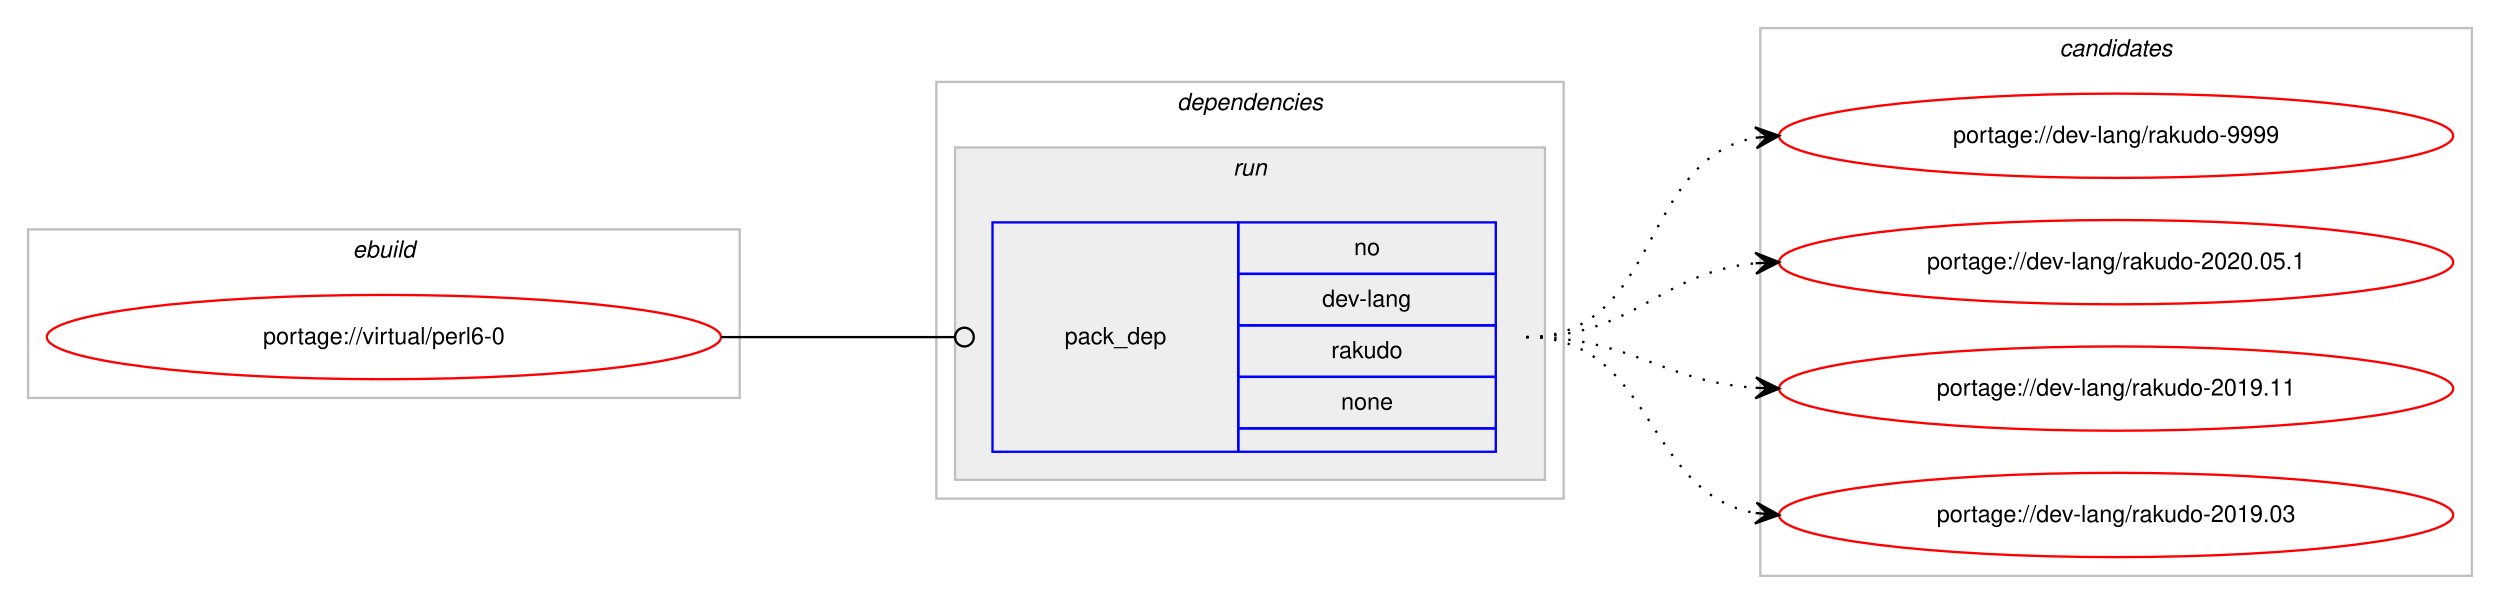
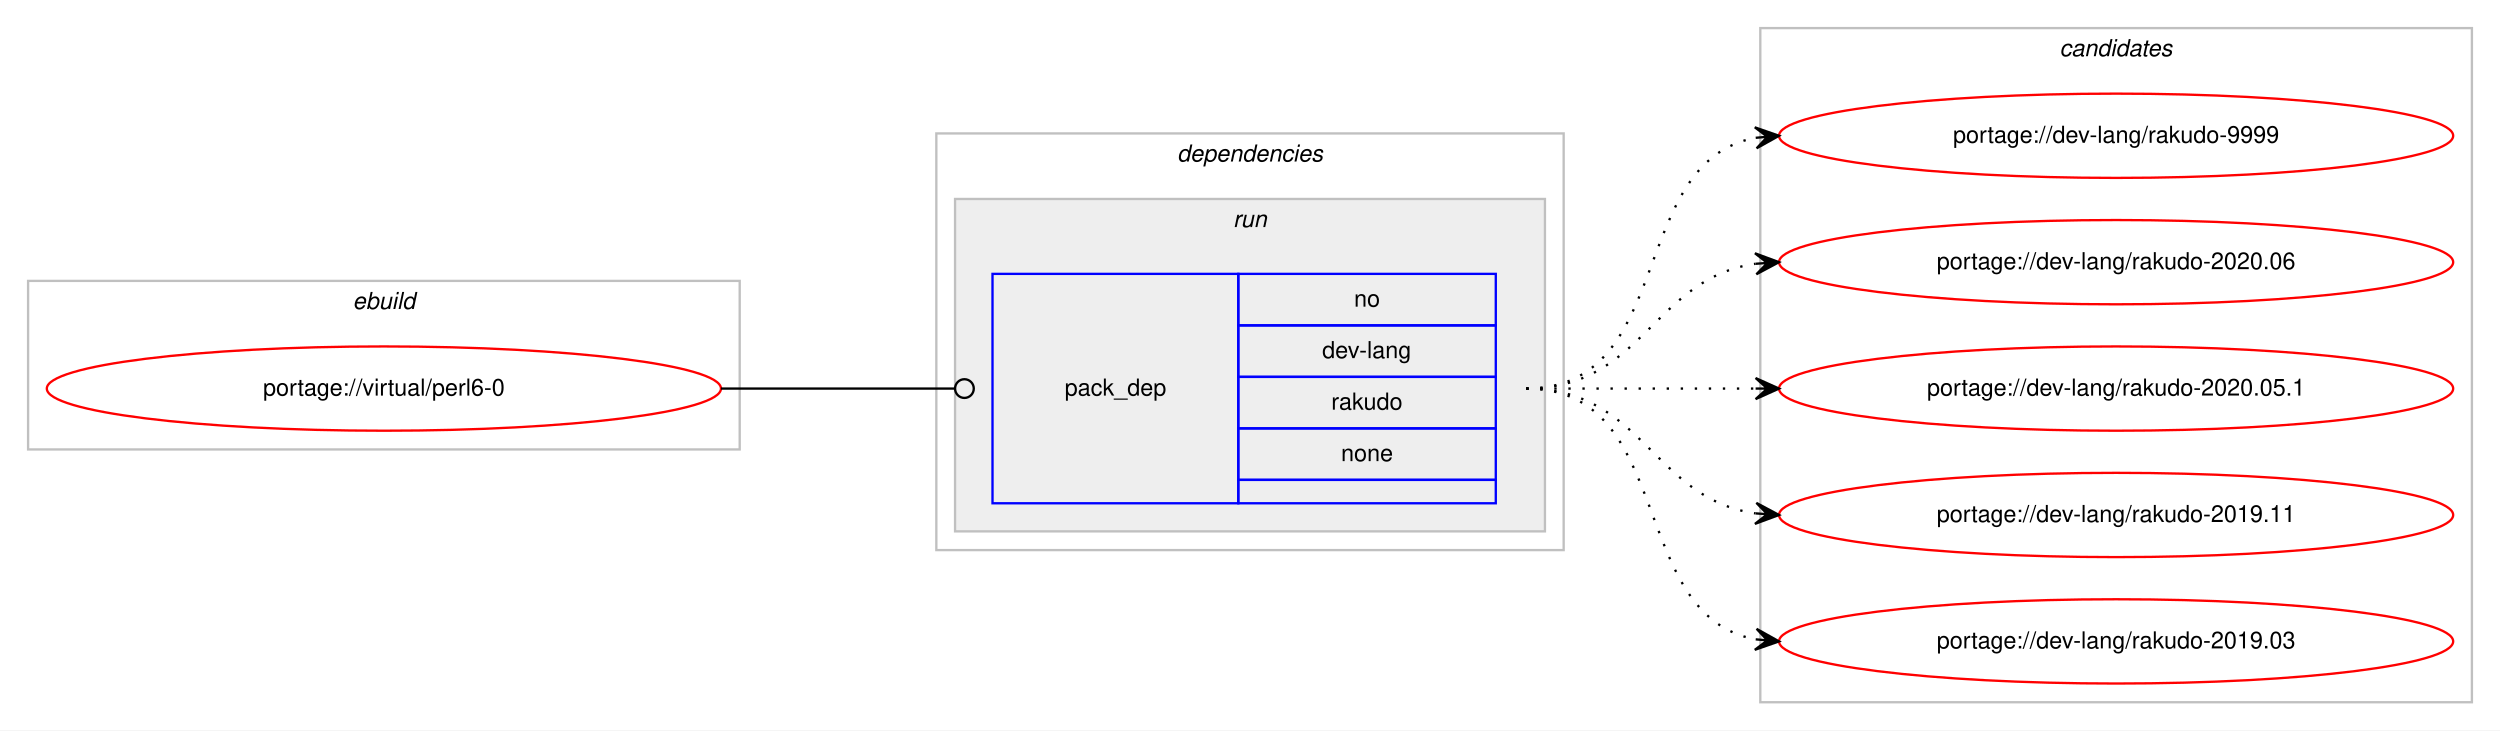
- <svg xmlns="http://www.w3.org/2000/svg" xmlns:xlink="http://www.w3.org/1999/xlink" width="1068pt" height="258pt" viewBox="0.00 0.00 1068.00 258.00">
-   <g id="graph0" class="graph" transform="scale(1 1) rotate(0) translate(4 254)">
-     <polygon fill="#ffffff" stroke="transparent" points="-4,4 -4,-254 1064,-254 1064,4 -4,4" />
+ <svg xmlns="http://www.w3.org/2000/svg" xmlns:xlink="http://www.w3.org/1999/xlink" width="1068pt" height="312pt" viewBox="0.00 0.00 1068.00 312.00">
+   <g id="graph0" class="graph" transform="scale(1 1) rotate(0) translate(4 308)">
+     <polygon fill="#ffffff" stroke="transparent" points="-4,4 -4,-308 1064,-308 1064,4 -4,4" />
    <g id="clust1" class="cluster">
-       <polygon fill="none" stroke="#c0c0c0" points="8,-84 8,-156 312,-156 312,-84 8,-84" />
-       <text text-anchor="start" x="146.663" y="-144" font-family="Helvetica,sans-Serif" font-style="italic" font-size="10.00" fill="#000000">ebuild</text>
+       <polygon fill="none" stroke="#c0c0c0" points="8,-116 8,-188 312,-188 312,-116 8,-116" />
+       <text text-anchor="start" x="146.663" y="-176" font-family="Helvetica,sans-Serif" font-style="italic" font-size="10.00" fill="#000000">ebuild</text>
    </g>
    <g id="clust2" class="cluster">
-       <polygon fill="none" stroke="#c0c0c0" points="396,-41 396,-219 664,-219 664,-41 396,-41" />
-       <text text-anchor="start" x="498.875" y="-207" font-family="Helvetica,sans-Serif" font-style="italic" font-size="10.00" fill="#000000">dependencies</text>
+       <polygon fill="none" stroke="#c0c0c0" points="396,-73 396,-251 664,-251 664,-73 396,-73" />
+       <text text-anchor="start" x="498.875" y="-239" font-family="Helvetica,sans-Serif" font-style="italic" font-size="10.00" fill="#000000">dependencies</text>
    </g>
    <g id="clust5" class="cluster">
-       <polygon fill="#eeeeee" stroke="#c0c0c0" points="404,-49 404,-191 656,-191 656,-49 404,-49" />
-       <text text-anchor="start" x="522.777" y="-179" font-family="Helvetica,sans-Serif" font-style="italic" font-size="10.00" fill="#000000">run</text>
+       <polygon fill="#eeeeee" stroke="#c0c0c0" points="404,-81 404,-223 656,-223 656,-81 404,-81" />
+       <text text-anchor="start" x="522.777" y="-211" font-family="Helvetica,sans-Serif" font-style="italic" font-size="10.00" fill="#000000">run</text>
    </g>
    <g id="clust7" class="cluster">
-       <polygon fill="none" stroke="#c0c0c0" points="748,-8 748,-242 1052,-242 1052,-8 748,-8" />
-       <text text-anchor="start" x="875.824" y="-230" font-family="Helvetica,sans-Serif" font-style="italic" font-size="10.00" fill="#000000">candidates</text>
+       <polygon fill="none" stroke="#c0c0c0" points="748,-8 748,-296 1052,-296 1052,-8 748,-8" />
+       <text text-anchor="start" x="875.824" y="-284" font-family="Helvetica,sans-Serif" font-style="italic" font-size="10.00" fill="#000000">candidates</text>
    </g>
    <g id="node1" class="node">
      <g id="a_node1">
        <a xlink:href="../virtual/perl6-0.svg" xlink:title="portage://virtual/perl6-0">
-           <ellipse fill="none" stroke="#ff0000" cx="160" cy="-110" rx="144" ry="18" />
-           <text text-anchor="middle" x="160" y="-107" font-family="Helvetica,sans-Serif" font-size="10.00" fill="#000000">portage://virtual/perl6-0</text>
+           <ellipse fill="none" stroke="#ff0000" cx="160" cy="-142" rx="144" ry="18" />
+           <text text-anchor="middle" x="160" y="-139" font-family="Helvetica,sans-Serif" font-size="10.00" fill="#000000">portage://virtual/perl6-0</text>
        </a>
      </g>
    </g>
    <g id="node2" class="node">
-       <polygon fill="none" stroke="#0000ff" points="420,-61 420,-159 525,-159 525,-61 420,-61" />
-       <text text-anchor="start" x="450.823" y="-107" font-family="Helvetica,sans-Serif" font-size="10.00" fill="#000000">pack_dep</text>
-       <polygon fill="none" stroke="#0000ff" points="525,-137 525,-159 635,-159 635,-137 525,-137" />
-       <text text-anchor="start" x="574.441" y="-145" font-family="Helvetica,sans-Serif" font-size="10.00" fill="#000000">no</text>
-       <polygon fill="none" stroke="#0000ff" points="525,-115 525,-137 635,-137 635,-115 525,-115" />
-       <text text-anchor="start" x="560.828" y="-123" font-family="Helvetica,sans-Serif" font-size="10.00" fill="#000000">dev-lang</text>
-       <polygon fill="none" stroke="#0000ff" points="525,-93 525,-115 635,-115 635,-93 525,-93" />
-       <text text-anchor="start" x="564.717" y="-101" font-family="Helvetica,sans-Serif" font-size="10.00" fill="#000000">rakudo</text>
-       <polygon fill="none" stroke="#0000ff" points="525,-71 525,-93 635,-93 635,-71 525,-71" />
-       <text text-anchor="start" x="568.882" y="-79" font-family="Helvetica,sans-Serif" font-size="10.00" fill="#000000">none</text>
-       <polygon fill="none" stroke="#0000ff" points="525,-61 525,-71 635,-71 635,-61 525,-61" />
+       <polygon fill="none" stroke="#0000ff" points="420,-93 420,-191 525,-191 525,-93 420,-93" />
+       <text text-anchor="start" x="450.823" y="-139" font-family="Helvetica,sans-Serif" font-size="10.00" fill="#000000">pack_dep</text>
+       <polygon fill="none" stroke="#0000ff" points="525,-169 525,-191 635,-191 635,-169 525,-169" />
+       <text text-anchor="start" x="574.441" y="-177" font-family="Helvetica,sans-Serif" font-size="10.00" fill="#000000">no</text>
+       <polygon fill="none" stroke="#0000ff" points="525,-147 525,-169 635,-169 635,-147 525,-147" />
+       <text text-anchor="start" x="560.828" y="-155" font-family="Helvetica,sans-Serif" font-size="10.00" fill="#000000">dev-lang</text>
+       <polygon fill="none" stroke="#0000ff" points="525,-125 525,-147 635,-147 635,-125 525,-125" />
+       <text text-anchor="start" x="564.717" y="-133" font-family="Helvetica,sans-Serif" font-size="10.00" fill="#000000">rakudo</text>
+       <polygon fill="none" stroke="#0000ff" points="525,-103 525,-125 635,-125 635,-103 525,-103" />
+       <text text-anchor="start" x="568.882" y="-111" font-family="Helvetica,sans-Serif" font-size="10.00" fill="#000000">none</text>
+       <polygon fill="none" stroke="#0000ff" points="525,-93 525,-103 635,-103 635,-93 525,-93" />
    </g>
    <g id="edge1" class="edge">
-       <path fill="none" stroke="#000000" d="M304,-110C349.188,-110 362.47,-110 403.919,-110" />
-       <ellipse fill="none" stroke="#000000" cx="408" cy="-110" rx="4" ry="4" />
+       <path fill="none" stroke="#000000" d="M304,-142C349.188,-142 362.47,-142 403.919,-142" />
+       <ellipse fill="none" stroke="#000000" cx="408" cy="-142" rx="4" ry="4" />
    </g>
    <g id="node3" class="node">
      <g id="a_node3">
        <a xlink:href="../dev-lang/rakudo-9999.svg" xlink:title="portage://dev-lang/rakudo-9999">
-           <ellipse fill="none" stroke="#ff0000" cx="900" cy="-196" rx="144" ry="18" />
-           <text text-anchor="middle" x="900" y="-193" font-family="Helvetica,sans-Serif" font-size="10.00" fill="#000000">portage://dev-lang/rakudo-9999</text>
+           <ellipse fill="none" stroke="#ff0000" cx="900" cy="-250" rx="144" ry="18" />
+           <text text-anchor="middle" x="900" y="-247" font-family="Helvetica,sans-Serif" font-size="10.00" fill="#000000">portage://dev-lang/rakudo-9999</text>
        </a>
      </g>
    </g>
    <g id="edge2" class="edge">
-       <path fill="none" stroke="#000000" stroke-dasharray="1,5" d="M648,-110C705.764,-110 696.105,-186.217 745.967,-195.149" />
-       <polygon fill="#000000" stroke="#000000" points="756,-196 745.655,-199.638 751.018,-195.577 746.036,-195.155 746.036,-195.155 746.036,-195.155 751.018,-195.577 746.416,-190.671 756,-196 756,-196" />
+       <path fill="none" stroke="#000000" stroke-dasharray="1,5" d="M648,-142C712.303,-142 690.78,-238.91 746.031,-249.131" />
+       <polygon fill="#000000" stroke="#000000" points="756,-250 745.647,-253.614 751.019,-249.566 746.038,-249.131 746.038,-249.131 746.038,-249.131 751.019,-249.566 746.429,-244.648 756,-250 756,-250" />
    </g>
    <g id="node4" class="node">
      <g id="a_node4">
+         <a xlink:href="../dev-lang/rakudo-2020.06.svg" xlink:title="portage://dev-lang/rakudo-2020.06">
+           <ellipse fill="none" stroke="#ff0000" cx="900" cy="-196" rx="144" ry="18" />
+           <text text-anchor="middle" x="900" y="-193" font-family="Helvetica,sans-Serif" font-size="10.00" fill="#000000">portage://dev-lang/rakudo-2020.06</text>
+         </a>
+       </g>
+     </g>
+     <g id="edge3" class="edge">
+       <path fill="none" stroke="#000000" stroke-dasharray="1,5" d="M648,-142C698.102,-142 702.012,-189.066 745.979,-195.317" />
+       <polygon fill="#000000" stroke="#000000" points="756,-196 745.717,-199.81 751.012,-195.66 746.023,-195.32 746.023,-195.32 746.023,-195.32 751.012,-195.66 746.329,-190.831 756,-196 756,-196" />
+     </g>
+     <g id="node5" class="node">
+       <g id="a_node5">
        <a xlink:href="../dev-lang/rakudo-2020.05.1.svg" xlink:title="portage://dev-lang/rakudo-2020.05.1">
          <ellipse fill="none" stroke="#ff0000" cx="900" cy="-142" rx="144" ry="18" />
          <text text-anchor="middle" x="900" y="-139" font-family="Helvetica,sans-Serif" font-size="10.00" fill="#000000">portage://dev-lang/rakudo-2020.05.1</text>
        </a>
      </g>
    </g>
-     <g id="edge3" class="edge">
-       <path fill="none" stroke="#000000" stroke-dasharray="1,5" d="M648,-110C694.445,-110 704.579,-137.542 745.776,-141.523" />
-       <polygon fill="#000000" stroke="#000000" points="756,-142 745.801,-146.029 751.005,-141.767 746.011,-141.534 746.011,-141.534 746.011,-141.534 751.005,-141.767 746.221,-137.039 756,-142 756,-142" />
+     <g id="edge4" class="edge">
+       <path fill="none" stroke="#000000" stroke-dasharray="1,5" d="M648,-142C692.438,-142 706.02,-142 745.878,-142" />
+       <polygon fill="#000000" stroke="#000000" points="756,-142 746,-146.5 751,-142 746,-142 746,-142 746,-142 751,-142 746,-137.5 756,-142 756,-142" />
    </g>
-     <g id="node5" class="node">
-       <g id="a_node5">
+     <g id="node6" class="node">
+       <g id="a_node6">
        <a xlink:href="../dev-lang/rakudo-2019.11.svg" xlink:title="portage://dev-lang/rakudo-2019.11">
          <ellipse fill="none" stroke="#ff0000" cx="900" cy="-88" rx="144" ry="18" />
          <text text-anchor="middle" x="900" y="-85" font-family="Helvetica,sans-Serif" font-size="10.00" fill="#000000">portage://dev-lang/rakudo-2019.11</text>
        </a>
      </g>
    </g>
-     <g id="edge4" class="edge">
-       <path fill="none" stroke="#000000" stroke-dasharray="1,5" d="M648,-110C693.446,-110 705.361,-91.065 745.961,-88.328" />
-       <polygon fill="#000000" stroke="#000000" points="756,-88 746.152,-92.824 751.003,-88.163 746.005,-88.327 746.005,-88.327 746.005,-88.327 751.003,-88.163 745.858,-83.829 756,-88 756,-88" />
+     <g id="edge5" class="edge">
+       <path fill="none" stroke="#000000" stroke-dasharray="1,5" d="M648,-142C698.102,-142 702.012,-94.934 745.979,-88.683" />
+       <polygon fill="#000000" stroke="#000000" points="756,-88 746.329,-93.169 751.012,-88.34 746.023,-88.68 746.023,-88.68 746.023,-88.68 751.012,-88.34 745.717,-84.19 756,-88 756,-88" />
    </g>
-     <g id="node6" class="node">
-       <g id="a_node6">
+     <g id="node7" class="node">
+       <g id="a_node7">
        <a xlink:href="../dev-lang/rakudo-2019.03.svg" xlink:title="portage://dev-lang/rakudo-2019.03">
          <ellipse fill="none" stroke="#ff0000" cx="900" cy="-34" rx="144" ry="18" />
          <text text-anchor="middle" x="900" y="-31" font-family="Helvetica,sans-Serif" font-size="10.00" fill="#000000">portage://dev-lang/rakudo-2019.03</text>
        </a>
      </g>
    </g>
-     <g id="edge5" class="edge">
-       <path fill="none" stroke="#000000" stroke-dasharray="1,5" d="M648,-110C703.025,-110 698.214,-43.203 745.76,-34.853" />
-       <polygon fill="#000000" stroke="#000000" points="756,-34 746.408,-39.315 751.017,-34.415 746.035,-34.831 746.035,-34.831 746.035,-34.831 751.017,-34.415 745.661,-30.346 756,-34 756,-34" />
+     <g id="edge6" class="edge">
+       <path fill="none" stroke="#000000" stroke-dasharray="1,5" d="M648,-142C712.303,-142 690.78,-45.09 746.031,-34.869" />
+       <polygon fill="#000000" stroke="#000000" points="756,-34 746.429,-39.352 751.019,-34.434 746.038,-34.869 746.038,-34.869 746.038,-34.869 751.019,-34.434 745.647,-30.386 756,-34 756,-34" />
    </g>
  </g>
</svg>
